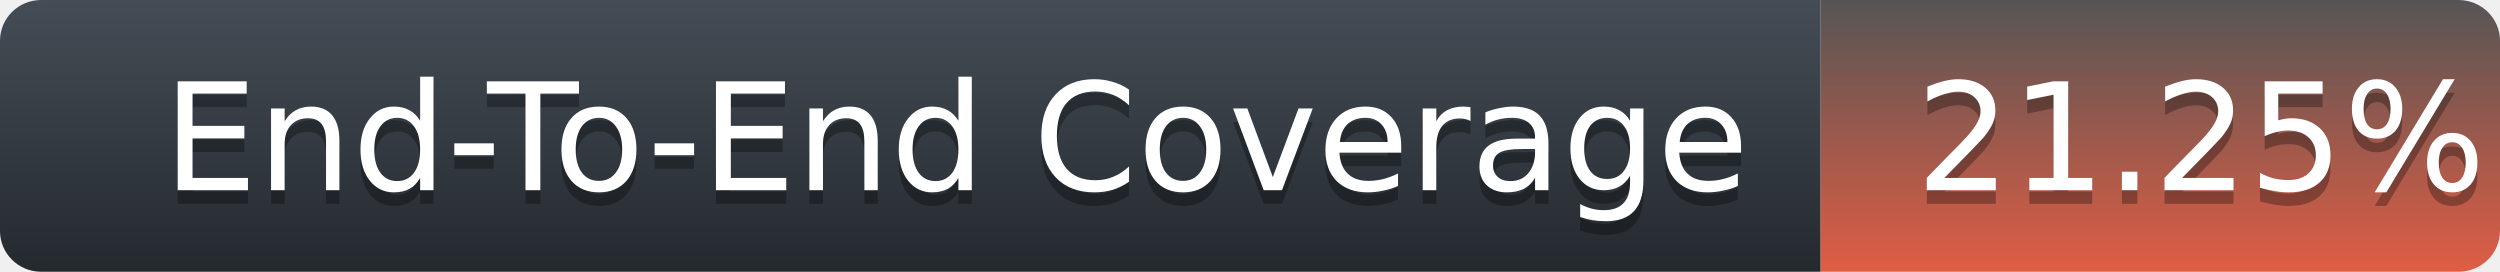
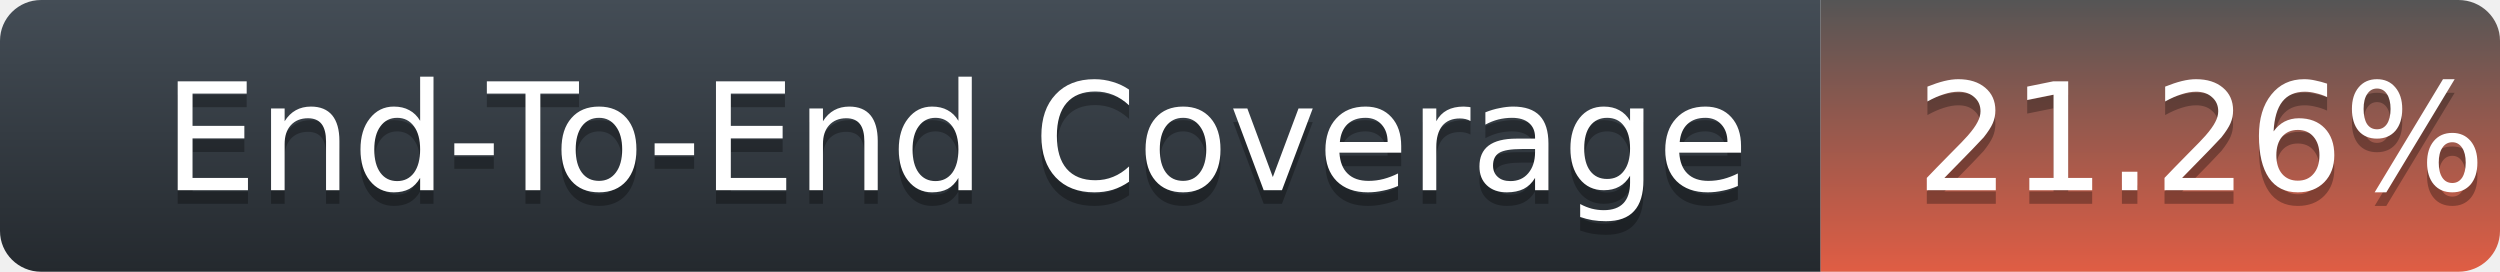
<svg xmlns="http://www.w3.org/2000/svg" width="184" height="20">
  <defs>
    <linearGradient id="title-fill" x1="50%" y1="0%" x2="50%" y2="100%">
      <stop stop-color="#444D56" offset="0%" />
      <stop stop-color="#24292E" offset="100%" />
    </linearGradient>
    <linearGradient id="coverage-fill" x1="50%" y1="0%" x2="50%" y2="100%">
      <stop stop-color="#555" offset="0%" />
      <stop stop-color="#e05d44" offset="100%" />
    </linearGradient>
  </defs>
  <g fill="none" fill-rule="evenodd">
    <g font-family="'DejaVu Sans',Verdana,Geneva,sans-serif" font-size="11">
      <path d="M0,3 C0,1.343 1.355,0 3.027,0 L134,0 L134,20 L3.027,20 C1.355,20 0,18.657 0,17 L0,3 Z" fill="url(#title-fill)" fill-rule="nonzero" />
      <text fill="#010101" fill-opacity=".3">
        <tspan x="12" y="15" aria-hidden="true">End-To-End Coverage</tspan>
      </text>
      <text fill="#FFFFFF">
        <tspan x="12" y="14">End-To-End Coverage</tspan>
      </text>
    </g>
    <g transform="translate(134)" font-family="'DejaVu Sans',Verdana,Geneva,sans-serif" font-size="11">
      <path d="M0 0h46.939C48.629 0 50 1.343 50 3v14c0 1.657-1.37 3-3.061 3H0V0z" fill="url(#coverage-fill)" fill-rule="nonzero" />
      <text fill="#010101" fill-opacity=".3" aria-hidden="true">
-         <tspan x="7" y="15">21.25%</tspan>
+         <tspan x="7" y="15">21.26%</tspan>
      </text>
      <text fill="#FFFFFF">
-         <tspan x="7" y="14">21.25%</tspan>
+         <tspan x="7" y="14">21.26%</tspan>
      </text>
    </g>
  </g>
</svg>
